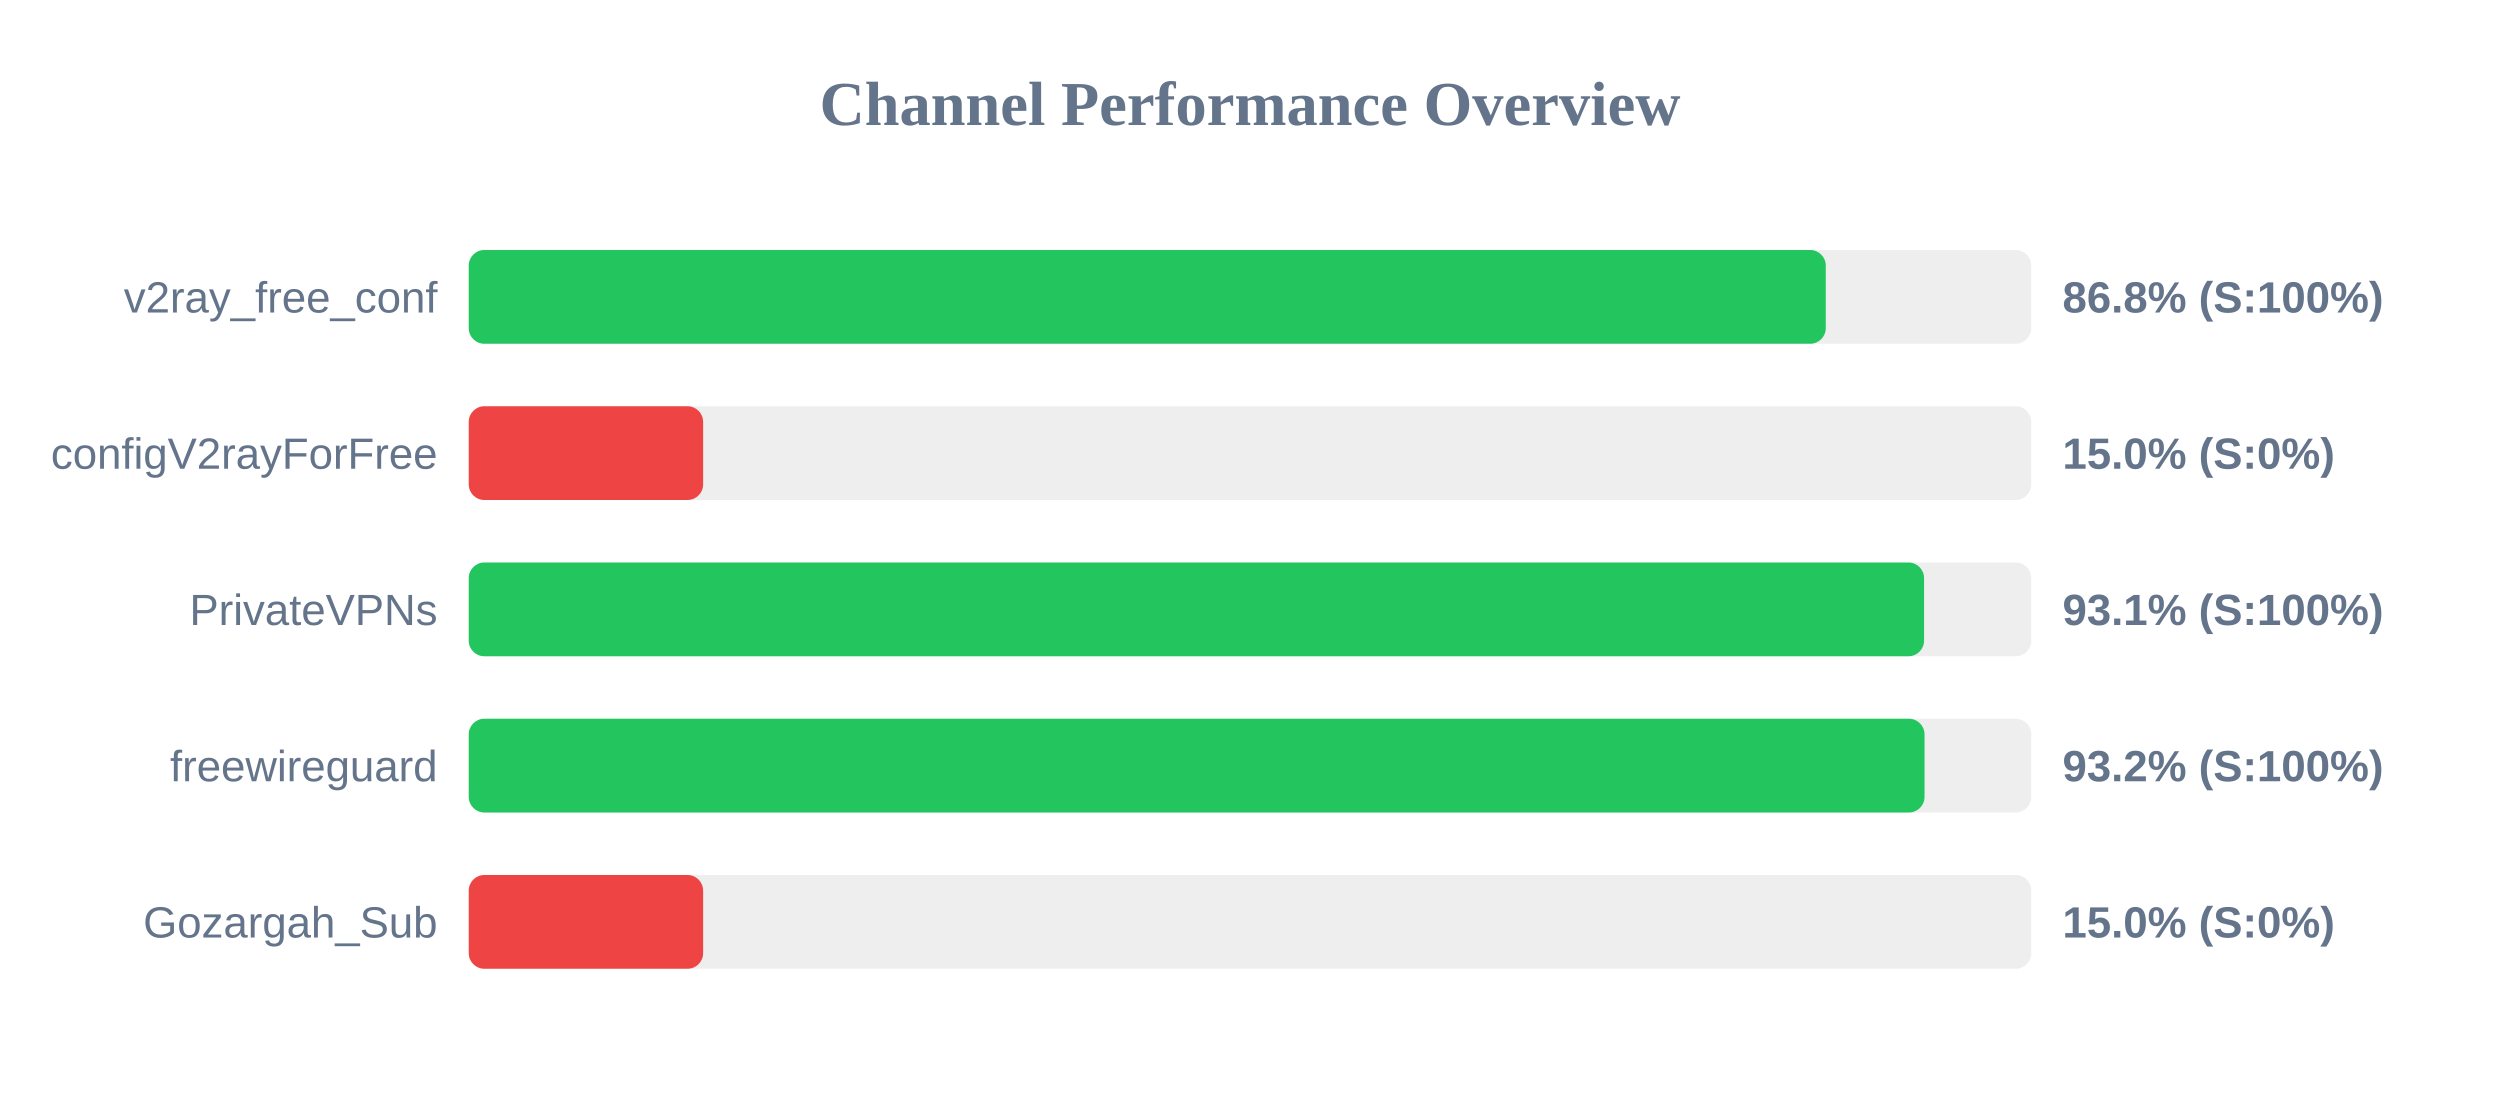
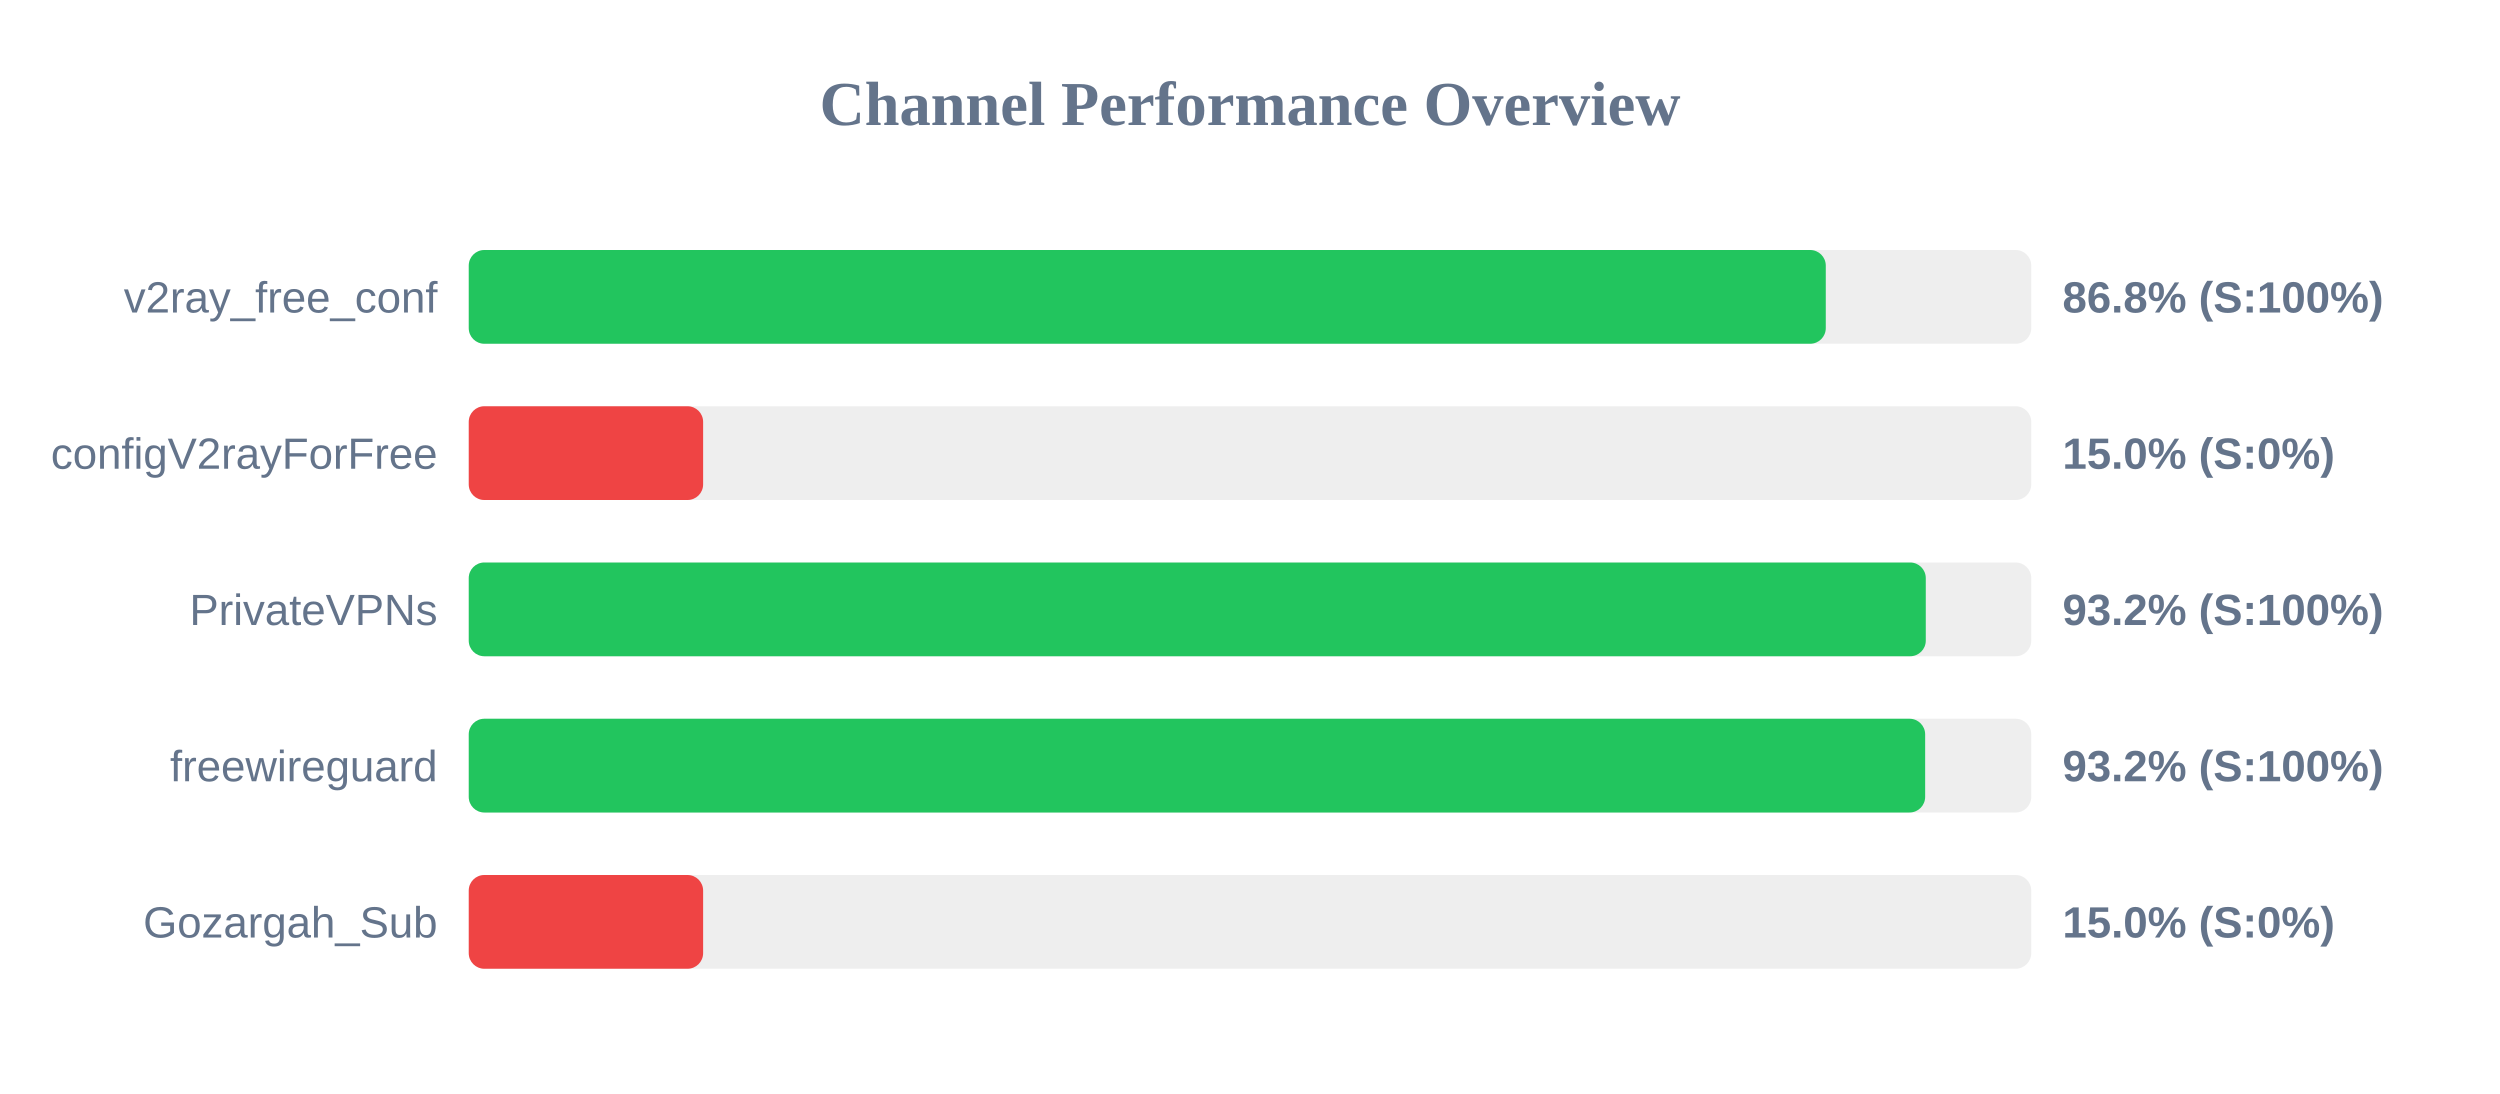
<svg xmlns="http://www.w3.org/2000/svg" width="800" height="350" version="1.1">
  <style>
        .row { font: 14px Arial; fill: #64748b; }
        .score { font: bold 14px Arial; fill: #64748b; }
    </style>
  <text x="400" y="40" text-anchor="middle" font-size="20px" font-weight="bold" fill="#64748b">Channel Performance Overview</text>
  <rect x="150" y="80" width="500" height="30" fill="#eee" rx="5" />
  <rect x="150" y="80" width="434.25" height="30" fill="#22c55e" rx="5" />
  <text x="140" y="100" text-anchor="end" class="row">v2ray_free_conf</text>
  <text x="660" y="100" text-anchor="start" class="score">86.8% (S:100%)</text>
  <rect x="150" y="130" width="500" height="30" fill="#eee" rx="5" />
  <rect x="150" y="130" width="75.0" height="30" fill="#ef4444" rx="5" />
  <text x="140" y="150" text-anchor="end" class="row">configV2rayForFree</text>
  <text x="660" y="150" text-anchor="start" class="score">15.0% (S:0%)</text>
  <rect x="150" y="180" width="500" height="30" fill="#eee" rx="5" />
-   <rect x="150" y="180" width="465.7" height="30" fill="#22c55e" rx="5" />
+   <rect x="150" y="180" width="466.25" height="30" fill="#22c55e" rx="5" />
  <text x="140" y="200" text-anchor="end" class="row">PrivateVPNs</text>
-   <text x="660" y="200" text-anchor="start" class="score">93.1% (S:100%)</text>
+   <text x="660" y="200" text-anchor="start" class="score">93.2% (S:100%)</text>
  <rect x="150" y="230" width="500" height="30" fill="#eee" rx="5" />
-   <rect x="150" y="230" width="465.85" height="30" fill="#22c55e" rx="5" />
+   <rect x="150" y="230" width="466.05" height="30" fill="#22c55e" rx="5" />
  <text x="140" y="250" text-anchor="end" class="row">freewireguard</text>
  <text x="660" y="250" text-anchor="start" class="score">93.2% (S:100%)</text>
  <rect x="150" y="280" width="500" height="30" fill="#eee" rx="5" />
  <rect x="150" y="280" width="75.0" height="30" fill="#ef4444" rx="5" />
  <text x="140" y="300" text-anchor="end" class="row">Gozargah_Sub</text>
  <text x="660" y="300" text-anchor="start" class="score">15.0% (S:0%)</text>
</svg>
